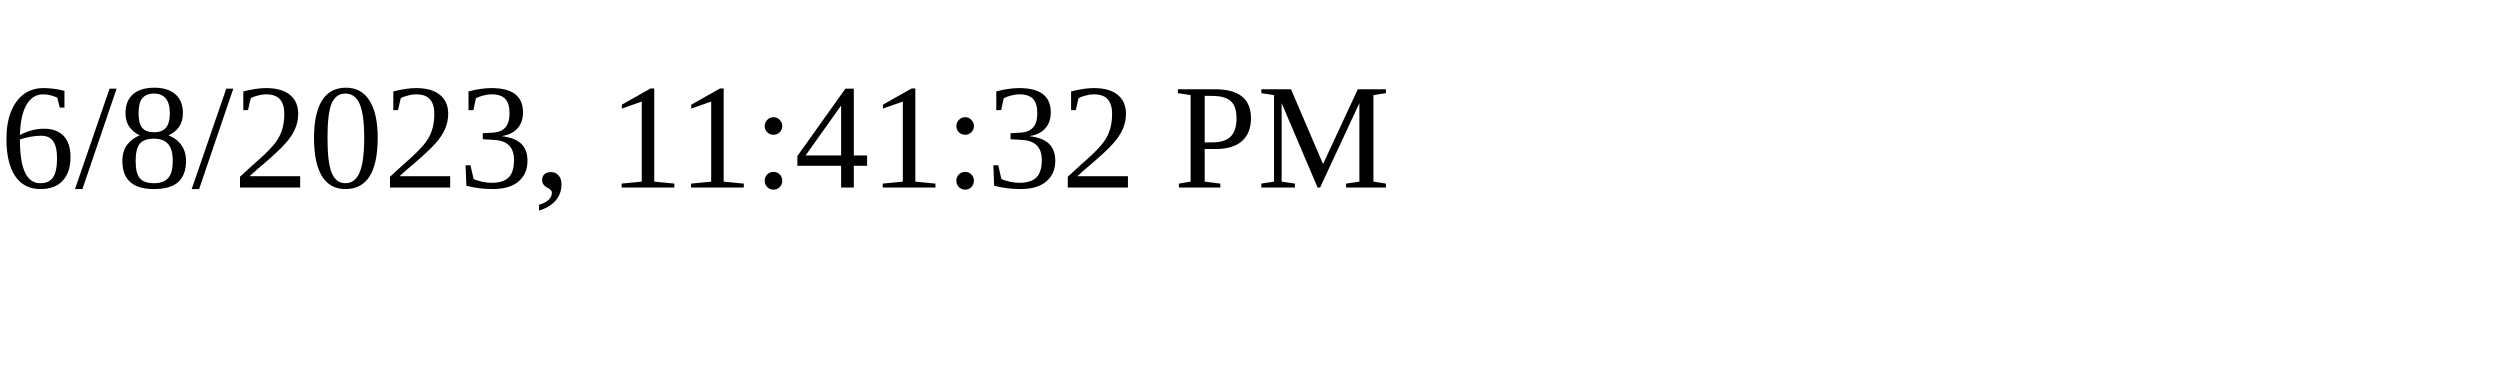
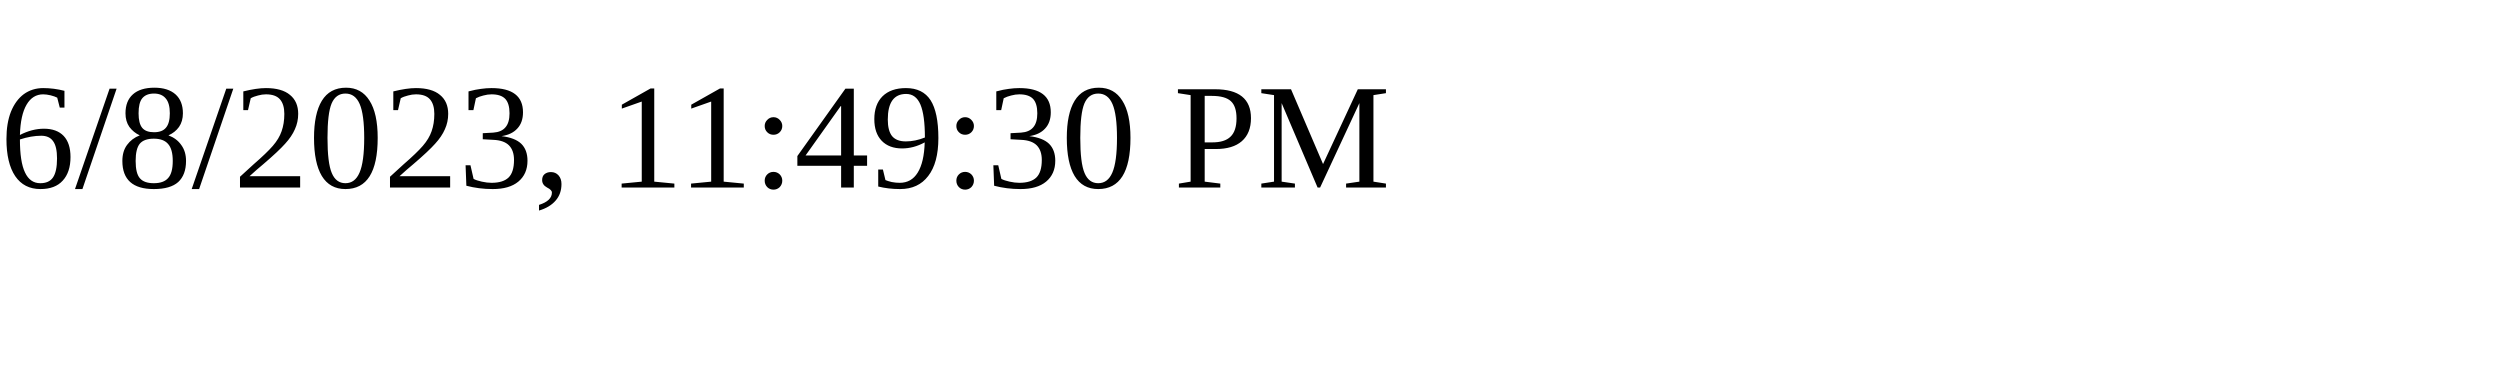
<svg xmlns="http://www.w3.org/2000/svg" height="30" width="200">
-   <text x="0" y="15">6/8/2023, 11:41:32 PM</text>
+   <text x="0" y="15">6/8/2023, 11:49:30 PM</text>
</svg>
